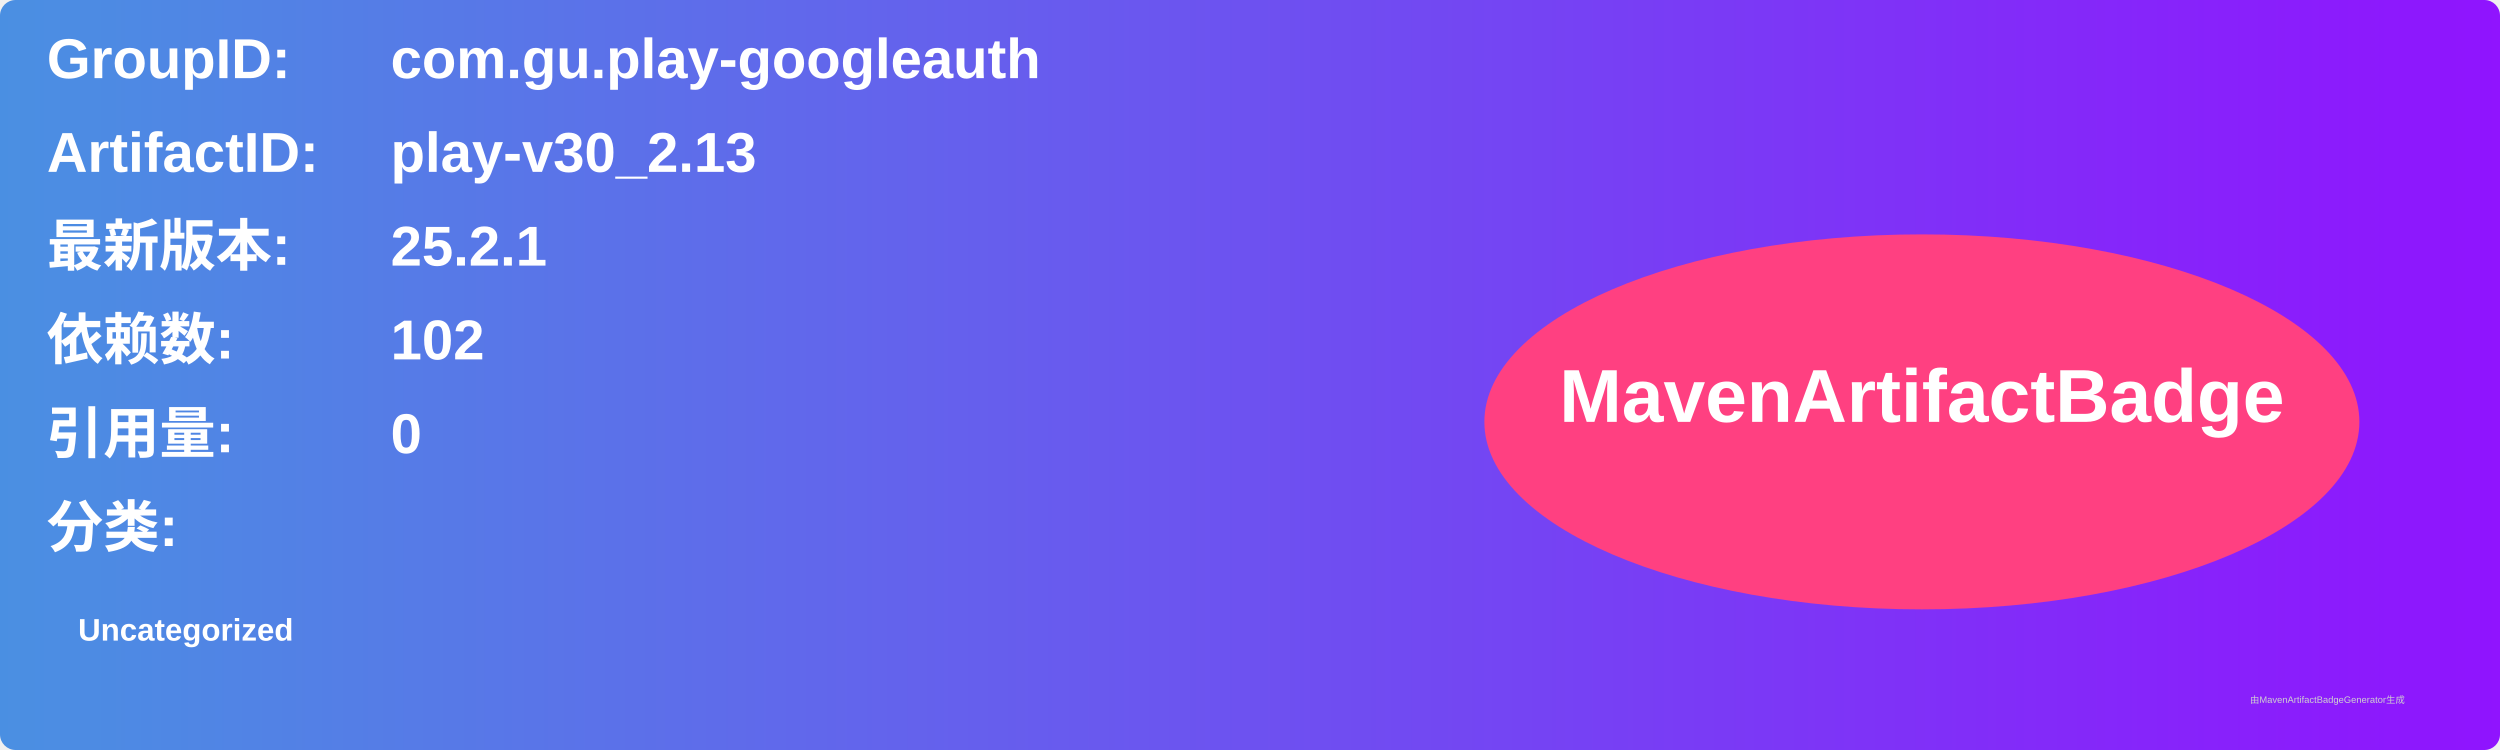
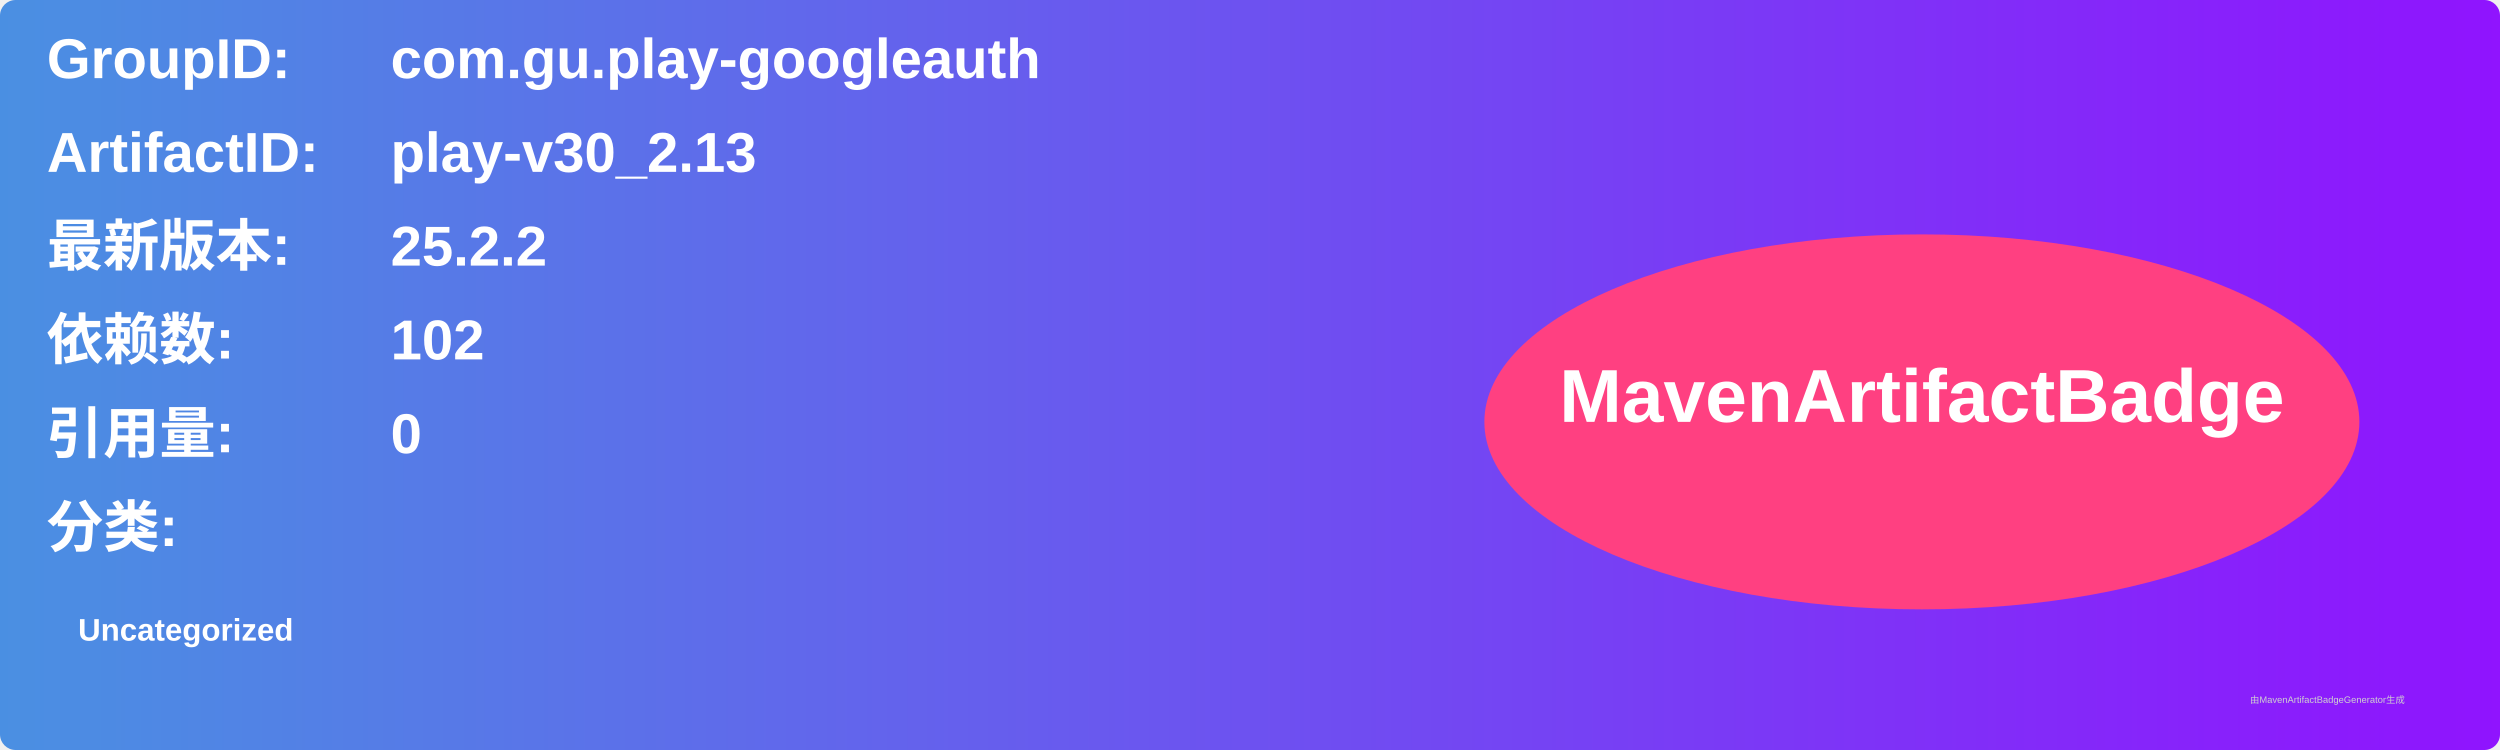
<svg xmlns="http://www.w3.org/2000/svg" width="800" height="240" viewBox="0 0 800 240">
  <linearGradient id="grad" x1="0%" y1="0%" x2="100%" y2="0%">
    <stop offset="0%" stop-color="#4a90e2" />
    <stop offset="100%" stop-color="#9013fe" />
  </linearGradient>
  <rect width="100%" height="100%" rx="5" ry="5" fill="url(#grad)" />
  <g transform="translate(15, 15)">
    <text x="0" y="10" font-family="Arial" font-size="18" fill="white" font-weight="bold" width="260">GroupID:</text>
    <text x="110" y="10" font-family="Arial" font-size="18" fill="white" font-weight="bold" width="460">com.gu.play-googleauth</text>
    <text x="0" y="40" font-family="Arial" font-size="18" fill="white" font-weight="bold" width="260">ArtifactID:</text>
    <text x="110" y="40" font-family="Arial" font-size="18" fill="white" font-weight="bold" width="460">play-v30_2.13</text>
    <text x="0" y="70" font-family="Arial" font-size="18" fill="white" font-weight="bold">最新版本:</text>
    <text x="110" y="70" font-family="Arial" font-size="18" fill="white" font-weight="bold">
-       <tspan font-weight="bold">25.2.1</tspan>
+       <tspan font-weight="bold">25.2.2</tspan>
    </text>
    <text x="0" y="100" font-family="Arial" font-size="18" fill="white" font-weight="bold">依赖数: </text>
    <text x="110" y="100" font-family="Arial" font-size="18" fill="white">
      <tspan font-weight="bold">102</tspan>
    </text>
    <text x="0" y="130" font-family="Arial" font-size="18" fill="white" font-weight="bold">引用量: </text>
    <text x="110" y="130" font-family="Arial" font-size="18" fill="white">
      <tspan font-weight="bold">0</tspan>
    </text>
    <text x="0" y="160" font-family="Arial" font-size="18" fill="white" font-weight="bold">分类:</text>
    <text x="10" y="190" font-family="Arial" font-size="10" fill="white">
      <tspan font-weight="bold">Uncategorized</tspan>
    </text>
    <ellipse cx="600" cy="120" rx="140" ry="60" fill="#ff4081" />
    <text x="600" y="120" text-anchor="middle" font-family="Arial" font-size="24" fill="white" font-weight="bold">MavenArtifactBadge</text>
  </g>
  <text x="720" y="225" font-family="Arial" font-size="3" fill="#d0d0d0">由MavenArtifactBadgeGenerator生成</text>
</svg>
